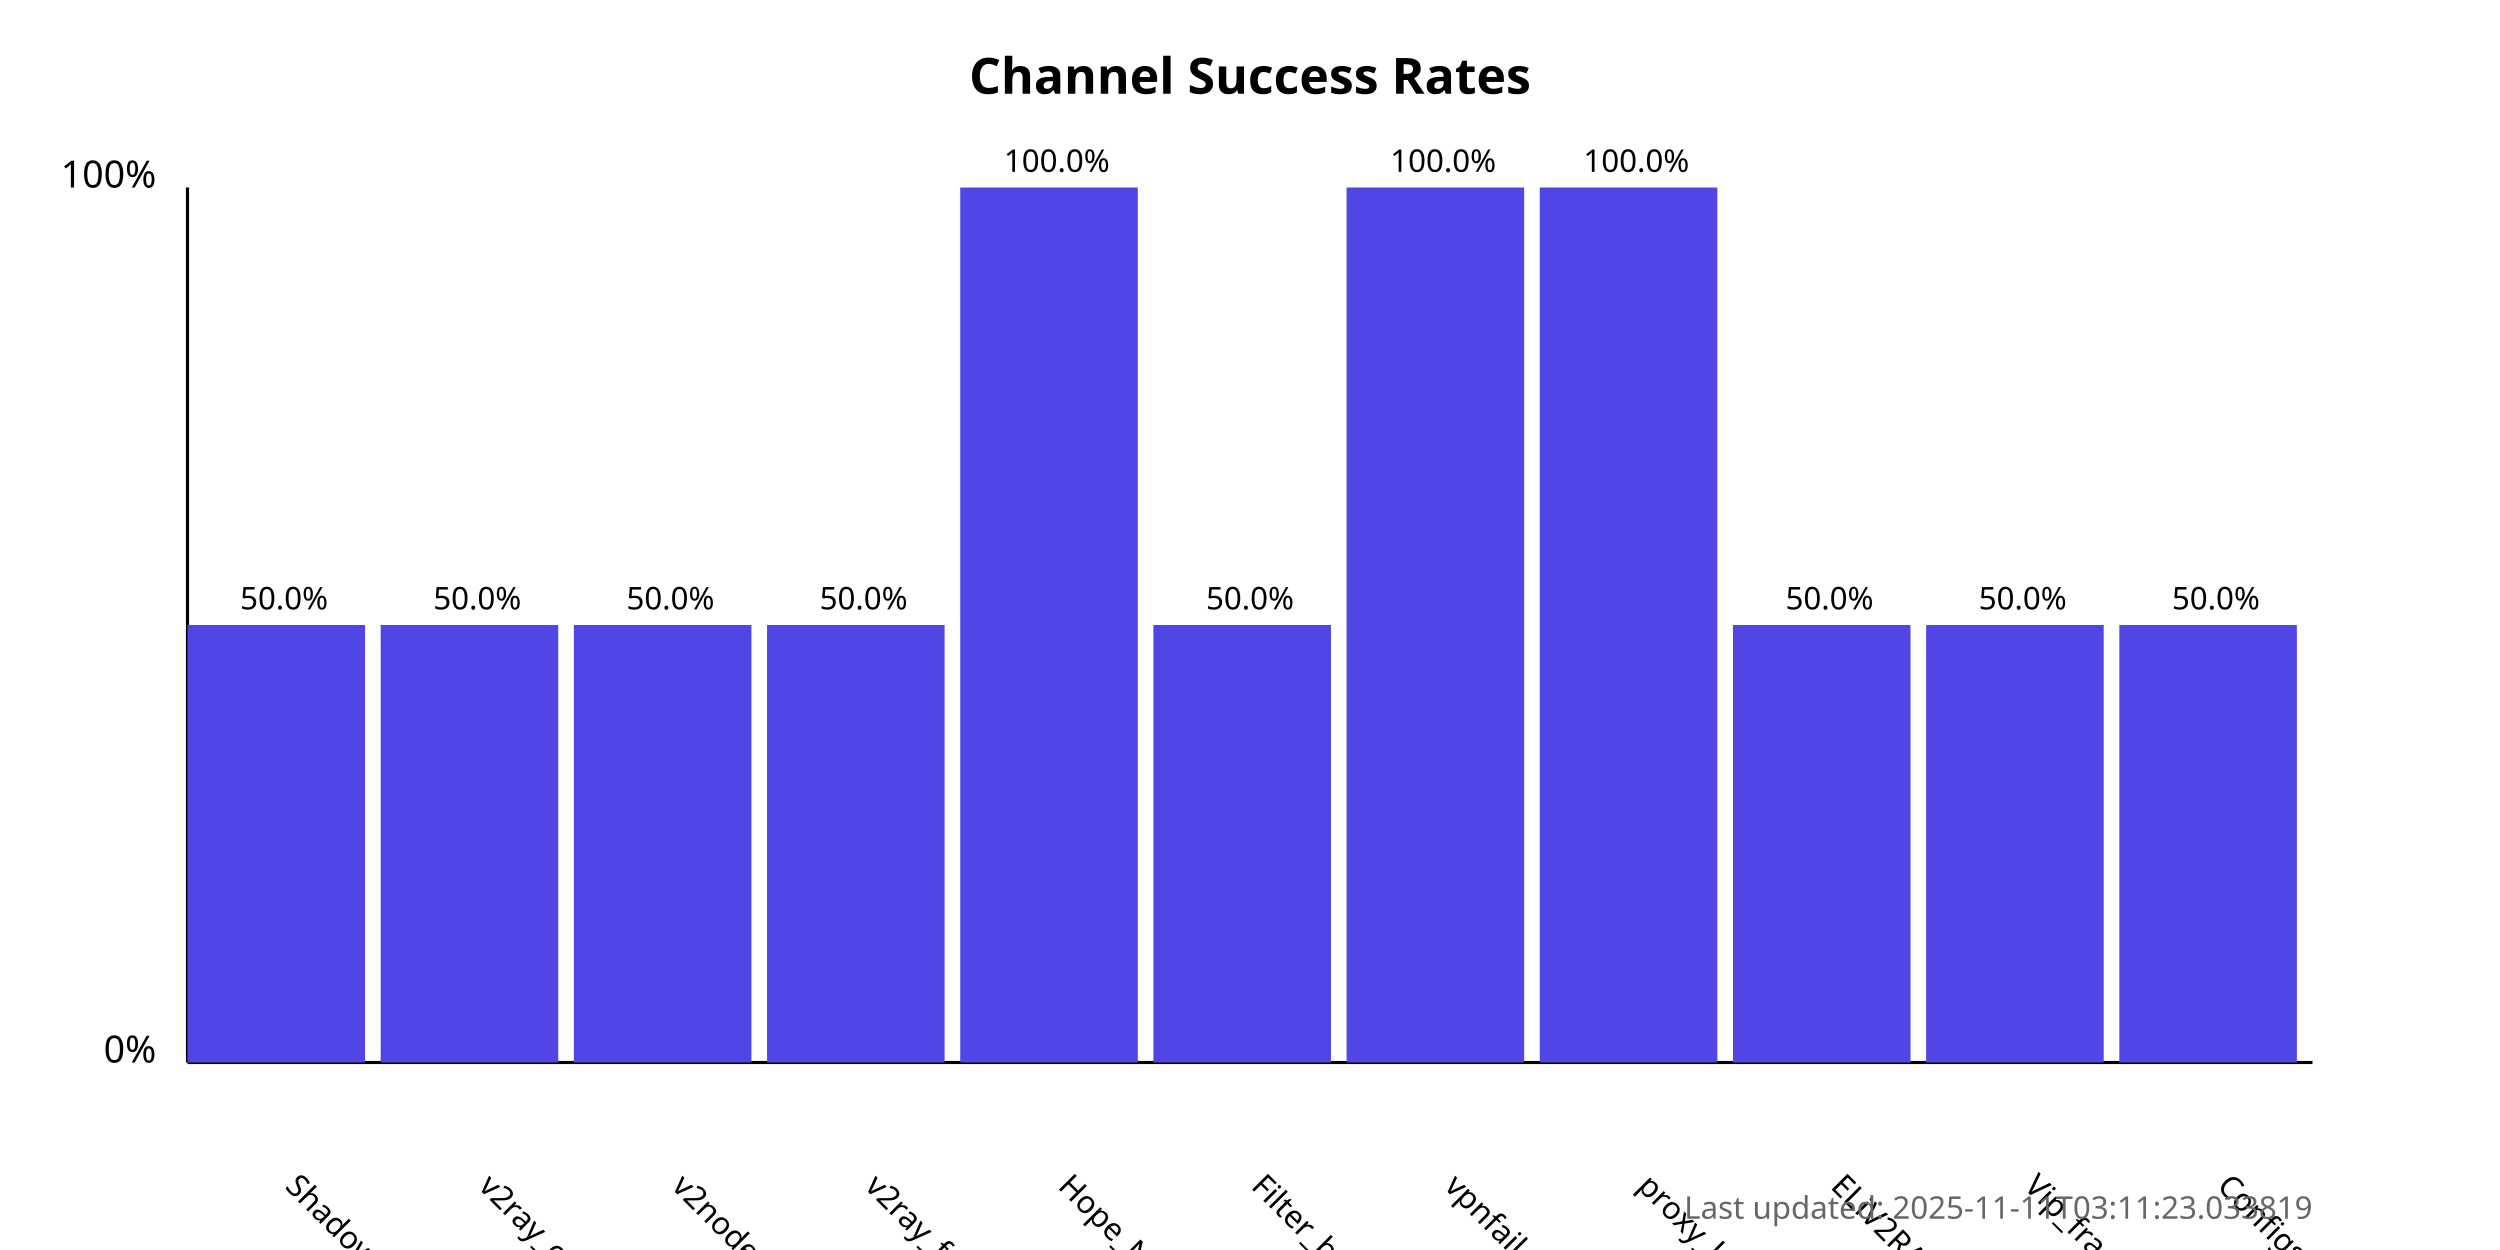
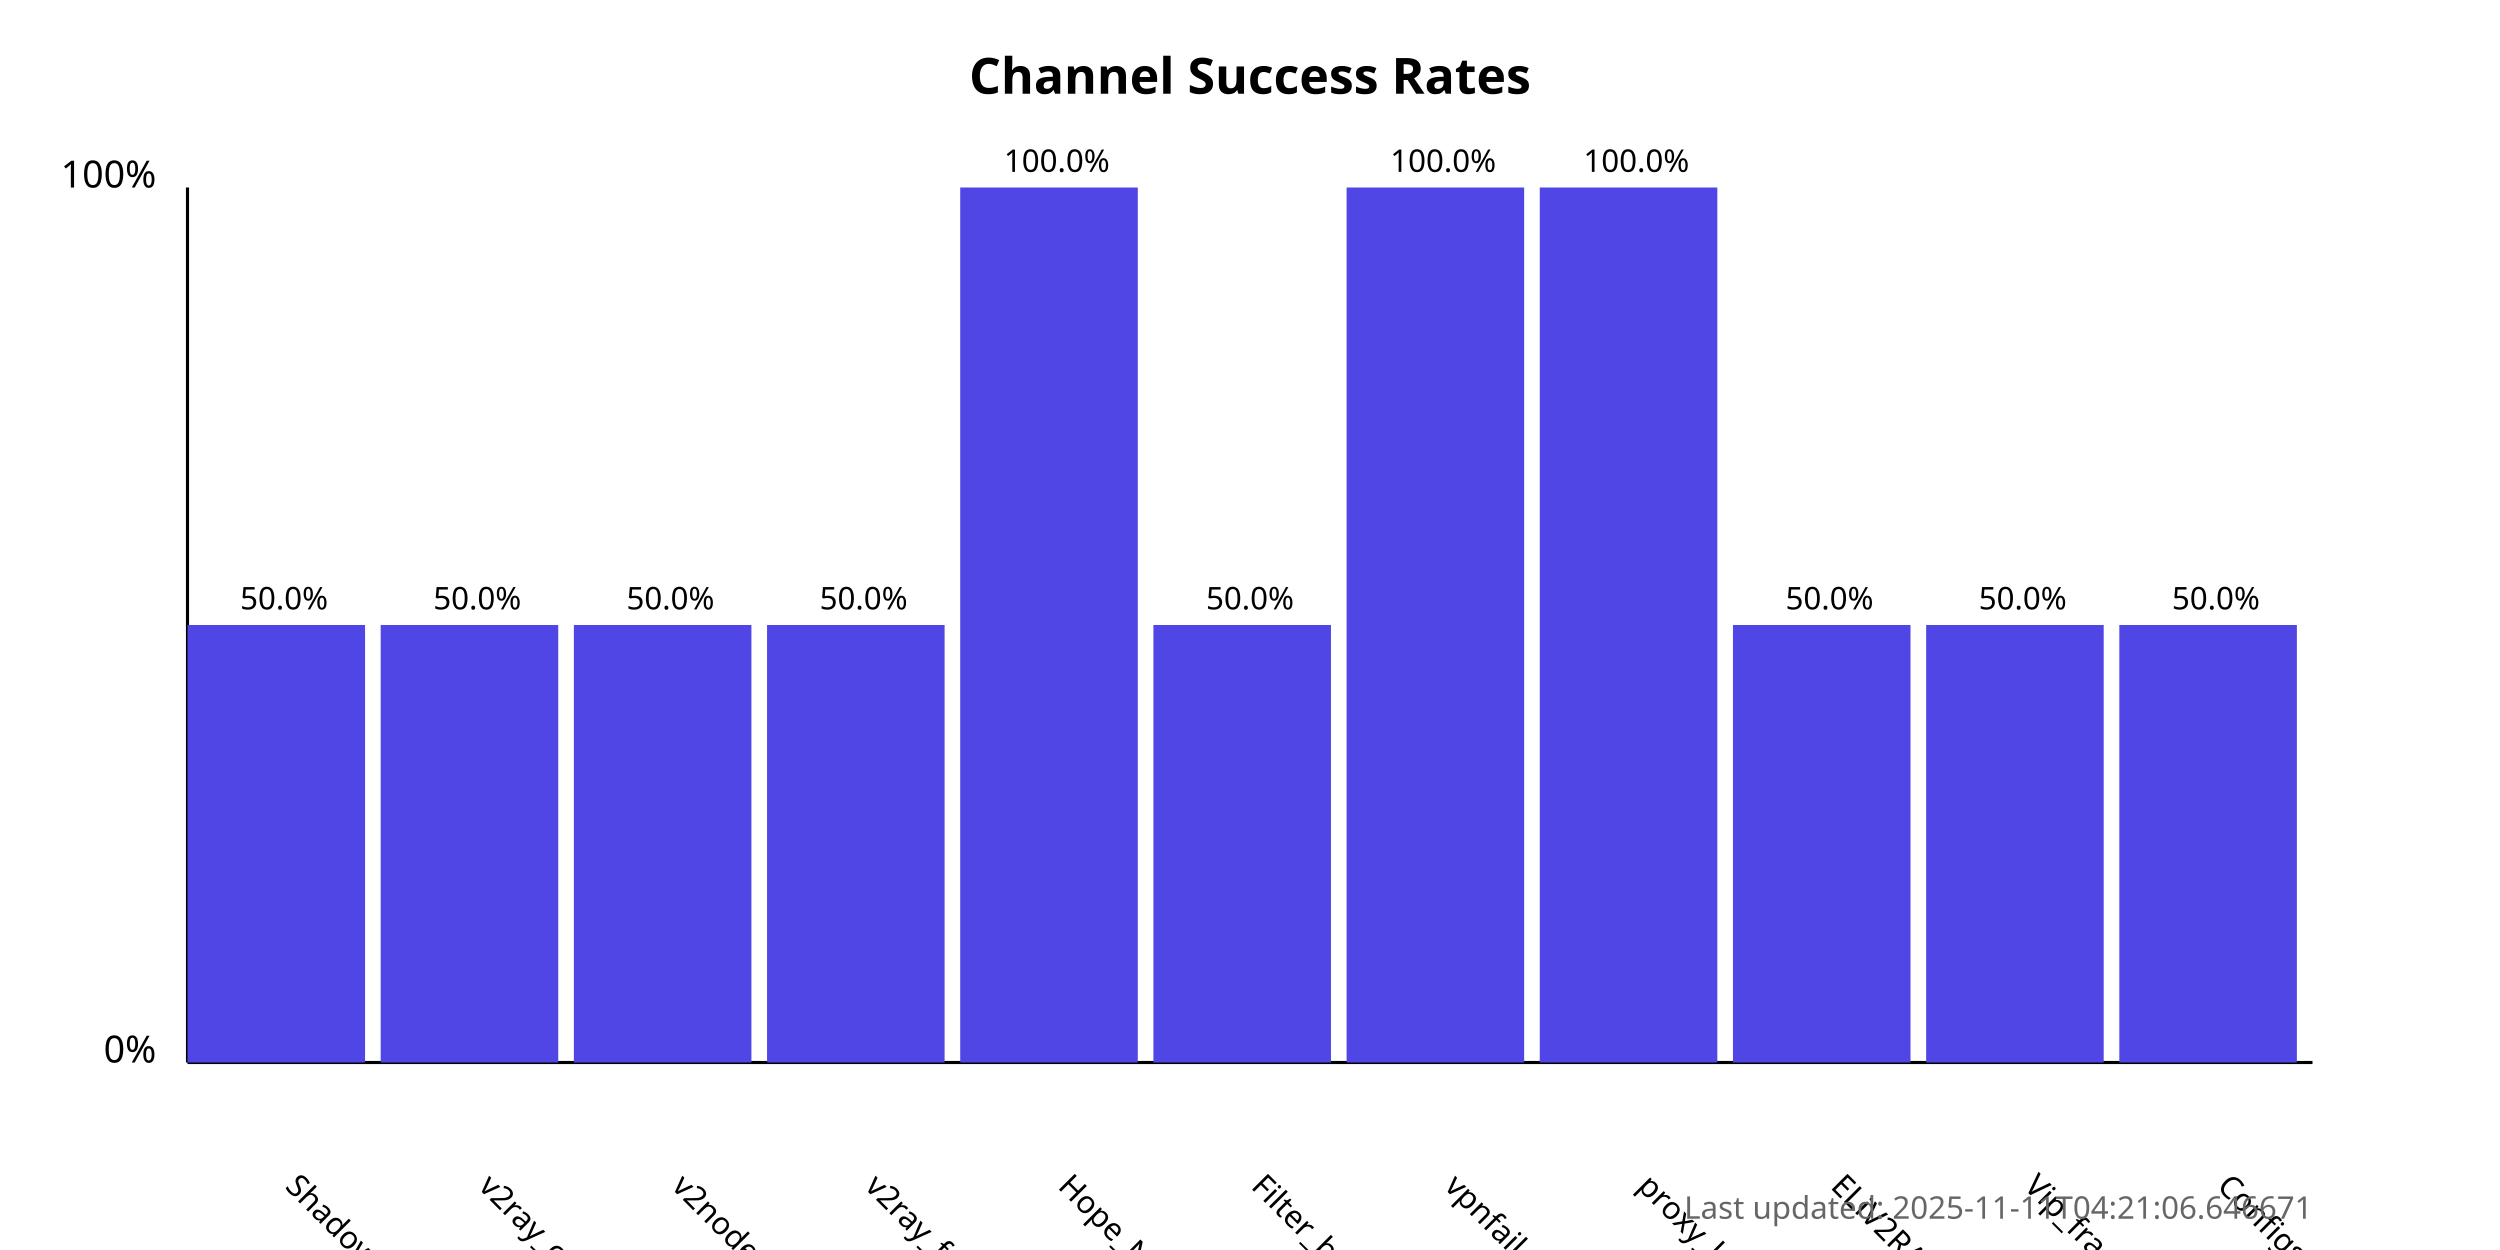
<svg xmlns="http://www.w3.org/2000/svg" width="800" height="400">
  <style>
            .chart-title { font: bold 16px sans-serif; }
            .axis-label { font: 12px sans-serif; }
            .tick-label { font: 10px sans-serif; }
            .bar { fill: #4f46e5; }
            .bar:hover { fill: #6366f1; }
            .timestamp { font: 10px sans-serif; fill: #666; }
        </style>
  <text x="400.0" y="30" text-anchor="middle" class="chart-title">
            Channel Success Rates
        </text>
  <line x1="60" y1="340" x2="60" y2="60" stroke="black" stroke-width="1" />
  <line x1="60" y1="340" x2="740" y2="340" stroke="black" stroke-width="1" />
  <text x="50" y="340" text-anchor="end" class="axis-label">0%</text>
  <text x="50" y="60" text-anchor="end" class="axis-label">100%</text>
  <g>
    <rect x="60" y="200.0" width="56.818" height="140.0" class="bar" />
    <text x="90.909" y="380" transform="rotate(45, 90.90909, 380)" text-anchor="start" class="tick-label">
                ShadowProxy66
            </text>
    <text x="90.909" y="195.0" text-anchor="middle" class="tick-label">
                50.0%
            </text>
  </g>
  <g>
    <rect x="121.818" y="200.0" width="56.818" height="140.0" class="bar" />
    <text x="152.727" y="380" transform="rotate(45, 152.7273, 380)" text-anchor="start" class="tick-label">
                v2ray_configs_pool
            </text>
    <text x="152.727" y="195.0" text-anchor="middle" class="tick-label">
                50.0%
            </text>
  </g>
  <g>
    <rect x="183.636" y="200.0" width="56.818" height="140.0" class="bar" />
    <text x="214.545" y="380" transform="rotate(45, 214.5455, 380)" text-anchor="start" class="tick-label">
                v2nodes
            </text>
    <text x="214.545" y="195.0" text-anchor="middle" class="tick-label">
                50.0%
            </text>
  </g>
  <g>
    <rect x="245.455" y="200.0" width="56.818" height="140.0" class="bar" />
    <text x="276.364" y="380" transform="rotate(45, 276.3636, 380)" text-anchor="start" class="tick-label">
                v2ray_free_conf
            </text>
    <text x="276.364" y="195.0" text-anchor="middle" class="tick-label">
                50.0%
            </text>
  </g>
  <g>
    <rect x="307.273" y="60.0" width="56.818" height="280.0" class="bar" />
    <text x="338.182" y="380" transform="rotate(45, 338.1818, 380)" text-anchor="start" class="tick-label">
                Hope_Net
            </text>
    <text x="338.182" y="55.0" text-anchor="middle" class="tick-label">
                100.0%
            </text>
  </g>
  <g>
    <rect x="369.091" y="200.0" width="56.818" height="140.0" class="bar" />
    <text x="400.0" y="380" transform="rotate(45, 400.0, 380)" text-anchor="start" class="tick-label">
                Filter_breaker
            </text>
    <text x="400.0" y="195.0" text-anchor="middle" class="tick-label">
                50.0%
            </text>
  </g>
  <g>
    <rect x="430.909" y="60.0" width="56.818" height="280.0" class="bar" />
    <text x="461.818" y="380" transform="rotate(45, 461.8182, 380)" text-anchor="start" class="tick-label">
                vpnfail_vless
            </text>
    <text x="461.818" y="55.0" text-anchor="middle" class="tick-label">
                100.0%
            </text>
  </g>
  <g>
    <rect x="492.727" y="60.0" width="56.818" height="280.0" class="bar" />
    <text x="523.636" y="380" transform="rotate(45, 523.6364, 380)" text-anchor="start" class="tick-label">
                proxy_kafee
            </text>
    <text x="523.636" y="55.0" text-anchor="middle" class="tick-label">
                100.0%
            </text>
  </g>
  <g>
    <rect x="554.545" y="200.0" width="56.818" height="140.0" class="bar" />
    <text x="585.455" y="380" transform="rotate(45, 585.4545, 380)" text-anchor="start" class="tick-label">
                ELiV2RAY
            </text>
    <text x="585.455" y="195.0" text-anchor="middle" class="tick-label">
                50.0%
            </text>
  </g>
  <g>
    <rect x="616.364" y="200.0" width="56.818" height="140.0" class="bar" />
    <text x="647.273" y="380" transform="rotate(45, 647.2727, 380)" text-anchor="start" class="tick-label">
                Vip_fragment_v2ray
            </text>
    <text x="647.273" y="195.0" text-anchor="middle" class="tick-label">
                50.0%
            </text>
  </g>
  <g>
    <rect x="678.182" y="200.0" width="56.818" height="140.0" class="bar" />
    <text x="709.091" y="380" transform="rotate(45, 709.0909, 380)" text-anchor="start" class="tick-label">
                ConfigsHubPlus
            </text>
    <text x="709.091" y="195.0" text-anchor="middle" class="tick-label">
                50.0%
            </text>
  </g>
  <text x="740" y="390" text-anchor="end" class="timestamp">
-             Last updated: 2025-11-11T03:11:23.033819
+             Last updated: 2025-11-11T04:21:06.646671
        </text>
</svg>
